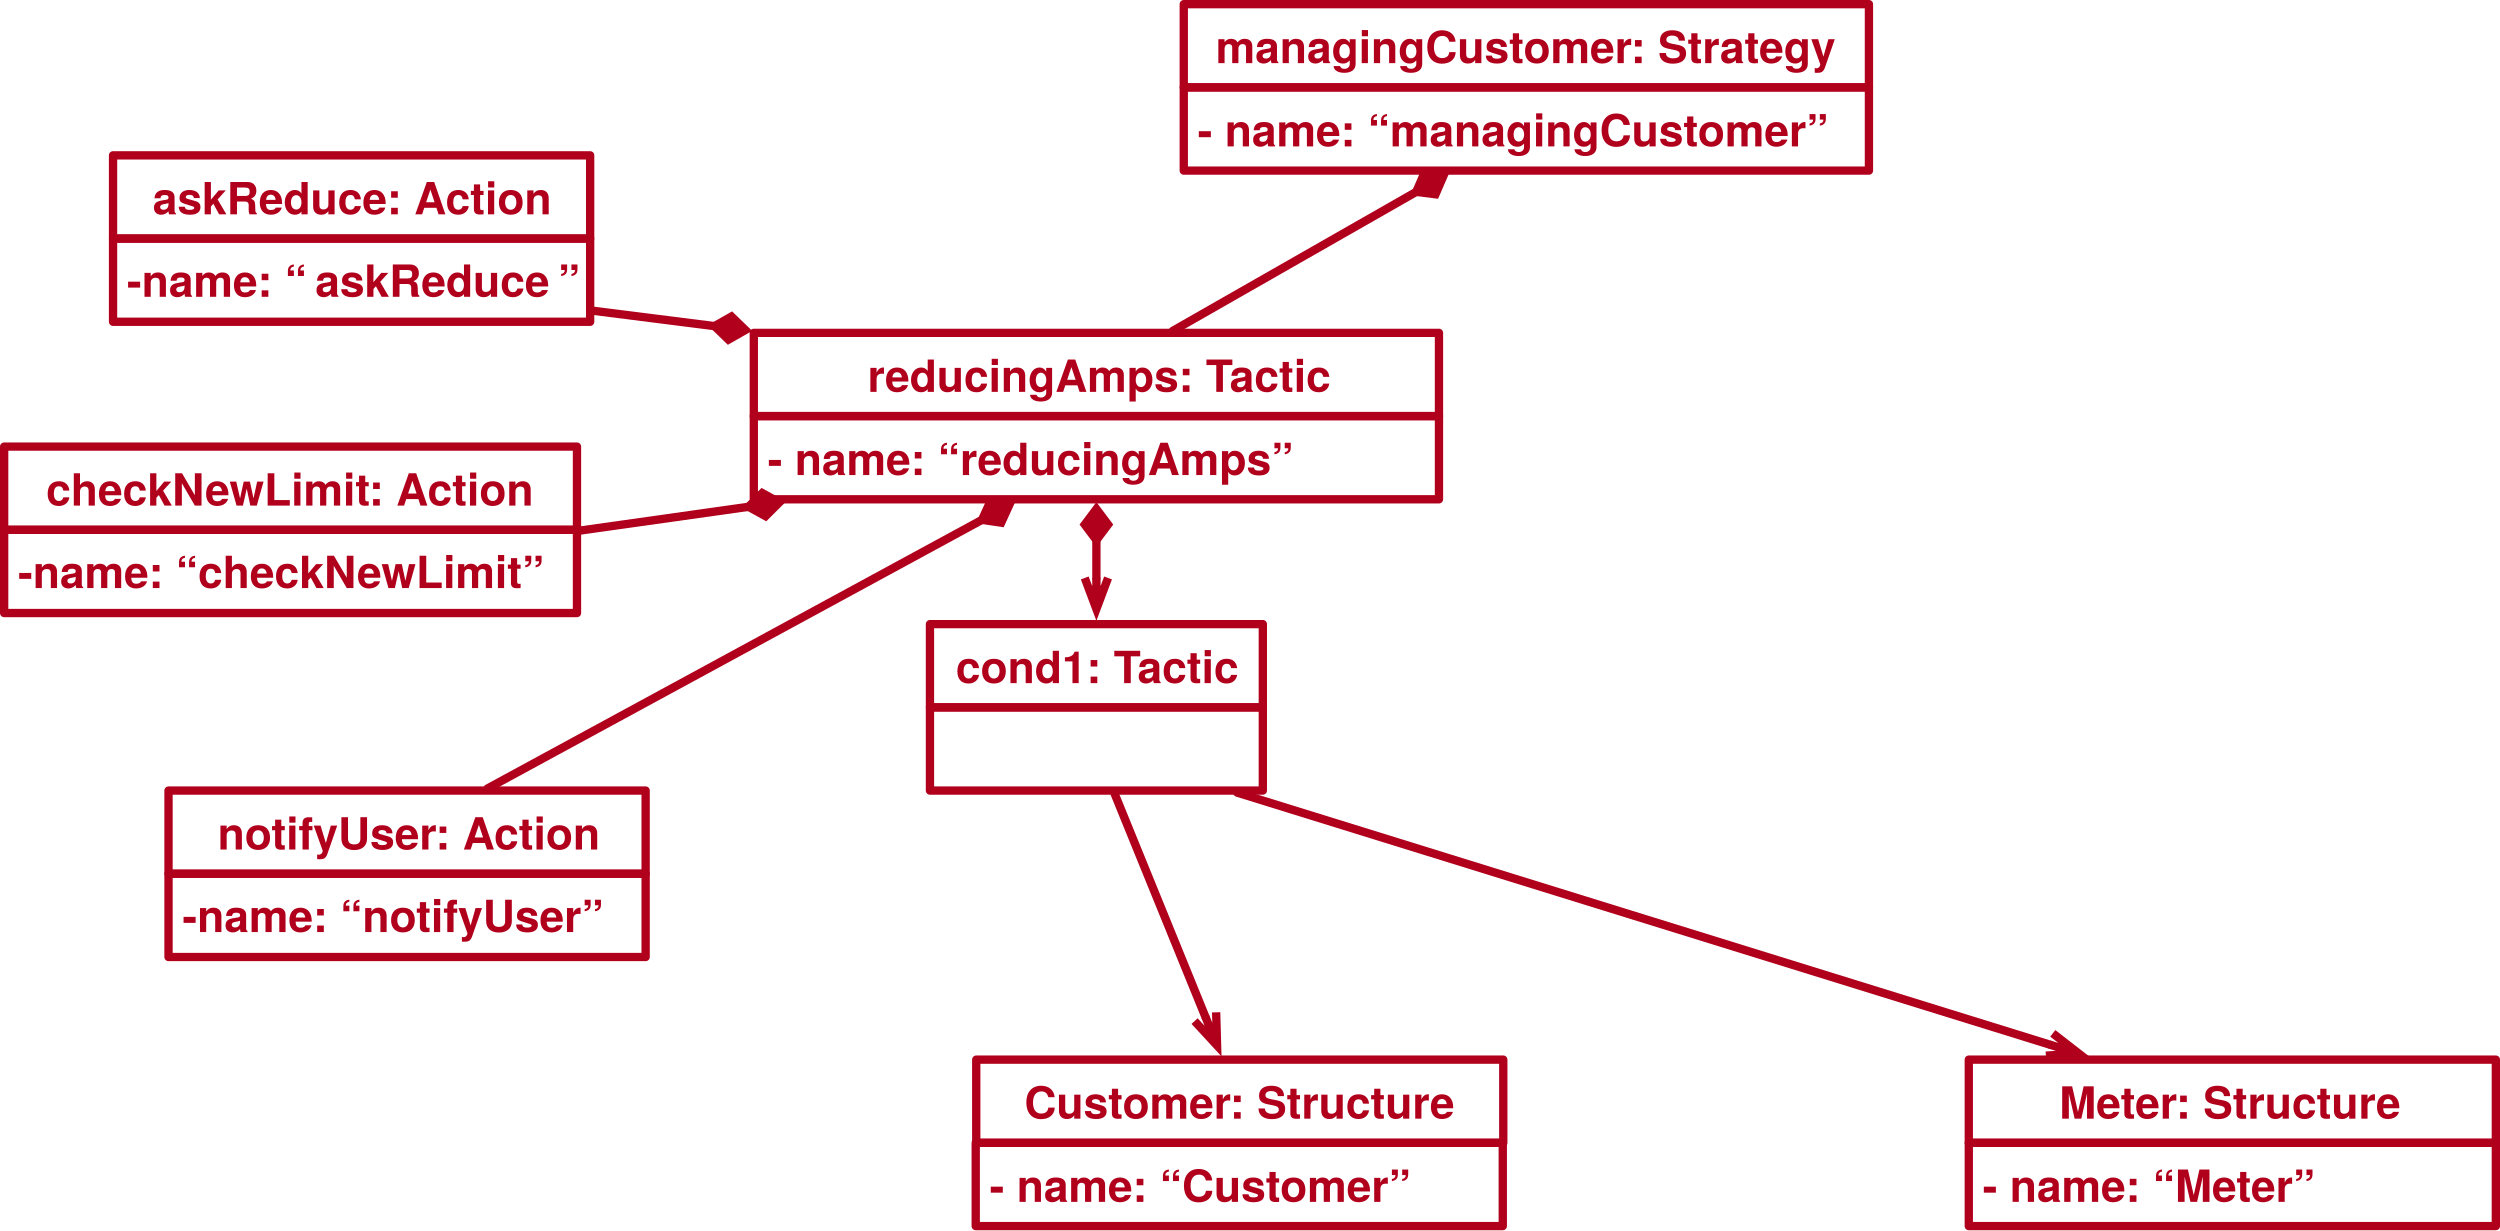
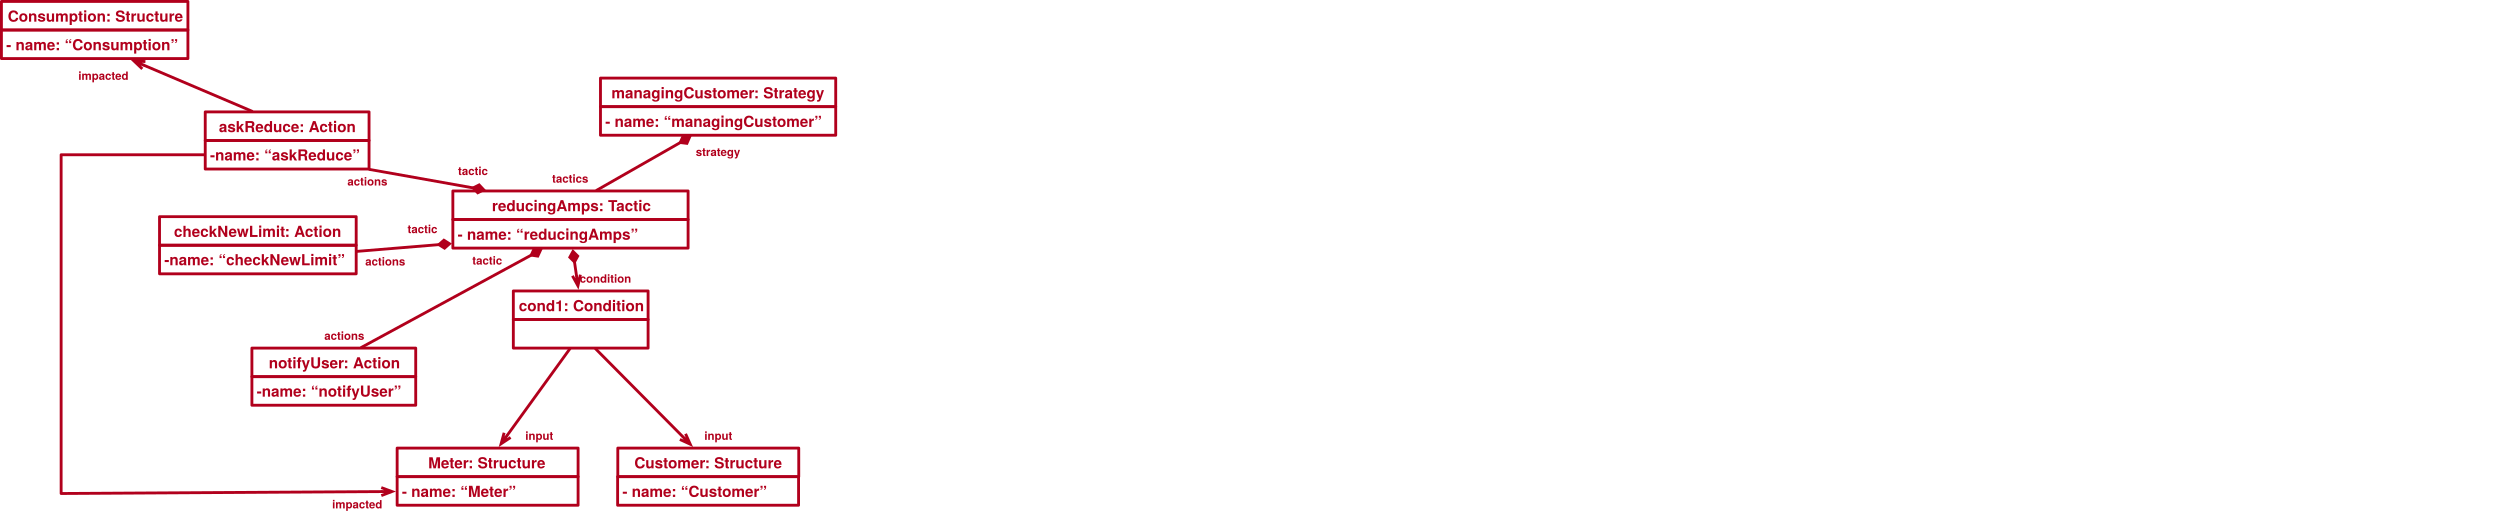
- <svg xmlns="http://www.w3.org/2000/svg" version="1.1" viewBox="159.25 564 901.25 443.5" width="901.25" height="443.5">
+ <svg xmlns="http://www.w3.org/2000/svg" version="1.1" viewBox="-44.5 483.5 2625 542.5" width="2625" height="542.5">
  <defs>
    <font-face font-family="Helvetica Neue" font-size="16" panose-1="2 0 8 3 0 0 0 9 0 4" units-per-em="1000" underline-position="-100" underline-thickness="50" slope="0" x-height="517" cap-height="714" ascent="975.006" descent="-216.995" font-weight="700">
      <font-face-src>
        <font-face-name name="HelveticaNeue-Bold" />
      </font-face-src>
    </font-face>
    <marker orient="auto" overflow="visible" markerUnits="strokeWidth" id="FilledDiamond_Marker" stroke-linejoin="miter" stroke-miterlimit="10" viewBox="-5 -3 6 6" markerWidth="6" markerHeight="6" color="#b1001c">
      <g>
        <path d="M -3.733 0 L -1.867 1.4 L 0 0 L -1.867 -1.4 Z" fill="currentColor" stroke="currentColor" stroke-width="1" />
      </g>
    </marker>
+     <font-face font-family="Helvetica Neue" font-size="12" panose-1="2 0 8 3 0 0 0 9 0 4" units-per-em="1000" underline-position="-100" underline-thickness="50" slope="0" x-height="517" cap-height="714" ascent="975.006" descent="-216.995" font-weight="700">
+       <font-face-src>
+         <font-face-name name="HelveticaNeue-Bold" />
+       </font-face-src>
+     </font-face>
    <marker orient="auto" overflow="visible" markerUnits="strokeWidth" id="StickArrow_Marker" stroke-linejoin="miter" stroke-miterlimit="10" viewBox="-1 -3 6 6" markerWidth="6" markerHeight="6" color="#b1001c">
      <g>
        <path d="M 3.733 0 L 0 0 M 0 -1.4 L 3.733 0 L 0 1.4" fill="none" stroke="currentColor" stroke-width="1" />
      </g>
    </marker>
  </defs>
  <g id="Action" fill-opacity="1" stroke-dasharray="none" stroke="none" stroke-opacity="1" fill="none">
    <g id="Action: 1-Actions">
-       <g id="Group_213">
-         <g id="Graphic_215">
-           <rect x="200" y="620" width="172" height="30" stroke="#b1001c" stroke-linecap="round" stroke-linejoin="round" stroke-width="3" />
-           <text transform="translate(205 625.2679)" fill="#b1001c">
+       <g id="Group_131">
+         <g id="Graphic_133">
+           <rect x="171" y="601" width="172" height="30" stroke="#b1001c" stroke-linecap="round" stroke-linejoin="round" stroke-width="3" />
+           <text transform="translate(176 606.2679)" fill="#b1001c">
            <tspan font-family="Helvetica Neue" font-size="16" font-weight="700" fill="#b1001c" x="9.304" y="16">askReduce: Action</tspan>
          </text>
        </g>
-         <g id="Graphic_214">
-           <rect x="200" y="650" width="172" height="30" stroke="#b1001c" stroke-linecap="round" stroke-linejoin="round" stroke-width="3" />
-           <text transform="translate(205 655)" fill="#b1001c">
-             <tspan font-family="Helvetica Neue" font-size="16" font-weight="700" fill="#b1001c" x="0" y="16">-name: “</tspan>
-             <tspan font-family="Helvetica Neue" font-size="16" font-weight="700" fill="#b1001c" y="16">askReduce</tspan>
-             <tspan font-family="Helvetica Neue" font-size="16" font-weight="700" fill="#b1001c" y="16">”</tspan>
-           </text>
-         </g>
-       </g>
-       <g id="Group_216">
-         <g id="Graphic_218">
-           <rect x="160.75" y="725" width="206.5" height="30" stroke="#b1001c" stroke-linecap="round" stroke-linejoin="round" stroke-width="3" />
-           <text transform="translate(165.75 730.2679)" fill="#b1001c">
+         <g id="Graphic_132">
+           <rect x="171" y="631" width="172" height="30" stroke="#b1001c" stroke-linecap="round" stroke-linejoin="round" stroke-width="3" />
+           <text transform="translate(176 636)" fill="#b1001c">
+             <tspan font-family="Helvetica Neue" font-size="16" font-weight="700" fill="#b1001c" x="0" y="16">-name: “askReduce”</tspan>
+           </text>
+         </g>
+       </g>
+       <g id="Group_128">
+         <g id="Graphic_130">
+           <rect x="123" y="711" width="206.5" height="30" stroke="#b1001c" stroke-linecap="round" stroke-linejoin="round" stroke-width="3" />
+           <text transform="translate(128 716.2679)" fill="#b1001c">
            <tspan font-family="Helvetica Neue" font-size="16" font-weight="700" fill="#b1001c" x="10.138" y="16">checkNewLimit: Action</tspan>
          </text>
        </g>
-         <g id="Graphic_217">
-           <rect x="160.75" y="755" width="206.5" height="30" stroke="#b1001c" stroke-linecap="round" stroke-linejoin="round" stroke-width="3" />
-           <text transform="translate(165.75 760)" fill="#b1001c">
+         <g id="Graphic_129">
+           <rect x="123" y="741" width="206.5" height="30" stroke="#b1001c" stroke-linecap="round" stroke-linejoin="round" stroke-width="3" />
+           <text transform="translate(128 746)" fill="#b1001c">
            <tspan font-family="Helvetica Neue" font-size="16" font-weight="700" fill="#b1001c" x="0" y="16">-name: “checkNewLimit”</tspan>
          </text>
        </g>
      </g>
-       <g id="Group_219">
-         <g id="Graphic_221">
+       <g id="Group_125">
+         <g id="Graphic_127">
          <rect x="220" y="849" width="172" height="30" stroke="#b1001c" stroke-linecap="round" stroke-linejoin="round" stroke-width="3" />
          <text transform="translate(225 854.2679)" fill="#b1001c">
            <tspan font-family="Helvetica Neue" font-size="16" font-weight="700" fill="#b1001c" x="12.712" y="16">notifyUser: Action</tspan>
          </text>
        </g>
-         <g id="Graphic_220">
+         <g id="Graphic_126">
          <rect x="220" y="879" width="172" height="30" stroke="#b1001c" stroke-linecap="round" stroke-linejoin="round" stroke-width="3" />
          <text transform="translate(225 884)" fill="#b1001c">
            <tspan font-family="Helvetica Neue" font-size="16" font-weight="700" fill="#b1001c" x="0" y="16">-name: “notifyUser”</tspan>
          </text>
        </g>
      </g>
-       <g id="Line_222">
-         <line x1="416.842" y1="681.568" x2="372.75" y2="675.985" marker-start="url(#FilledDiamond_Marker)" stroke="#b1001c" stroke-linecap="round" stroke-linejoin="round" stroke-width="3" />
-       </g>
-       <g id="Line_223">
-         <line x1="429.092" y1="746.699" x2="368" y2="755.322" marker-start="url(#FilledDiamond_Marker)" stroke="#b1001c" stroke-linecap="round" stroke-linejoin="round" stroke-width="3" />
-       </g>
-       <g id="Line_224">
+       <g id="Line_124">
+         <line x1="452.358" y1="680.803" x2="343.614" y2="661.43" marker-start="url(#FilledDiamond_Marker)" stroke="#b1001c" stroke-linecap="round" stroke-linejoin="round" stroke-width="3" />
+       </g>
+       <g id="Line_123">
+         <line x1="416.347" y1="740.364" x2="330.25" y2="747.446" marker-start="url(#FilledDiamond_Marker)" stroke="#b1001c" stroke-linecap="round" stroke-linejoin="round" stroke-width="3" />
+       </g>
+       <g id="Line_122">
        <line x1="513.25" y1="751.409" x2="334.992" y2="848.25" marker-start="url(#FilledDiamond_Marker)" stroke="#b1001c" stroke-linecap="round" stroke-linejoin="round" stroke-width="3" />
      </g>
+       <g id="Graphic_121">
+         <text transform="translate(535 663.326)" fill="#b1001c">
+           <tspan font-family="Helvetica Neue" font-size="12" font-weight="700" fill="#b1001c" x=".174" y="12">tactics</tspan>
+         </text>
+       </g>
+       <g id="Graphic_120">
+         <text transform="translate(686 635.326)" fill="#b1001c">
+           <tspan font-family="Helvetica Neue" font-size="12" font-weight="700" fill="#b1001c" x=".052" y="12">strategy</tspan>
+         </text>
+       </g>
+       <g id="Graphic_119">
+         <text transform="translate(320.25 666.326)" fill="#b1001c">
+           <tspan font-family="Helvetica Neue" font-size="12" font-weight="700" fill="#b1001c" x=".006" y="12">actions</tspan>
+         </text>
+       </g>
+       <g id="Graphic_118">
+         <text transform="translate(296 828.326)" fill="#b1001c">
+           <tspan font-family="Helvetica Neue" font-size="12" font-weight="700" fill="#b1001c" x=".006" y="12">actions</tspan>
+         </text>
+       </g>
+       <g id="Graphic_117">
+         <text transform="translate(339 750.326)" fill="#b1001c">
+           <tspan font-family="Helvetica Neue" font-size="12" font-weight="700" fill="#b1001c" x=".006" y="12">actions</tspan>
+         </text>
+       </g>
+       <g id="Graphic_116">
+         <text transform="translate(436 655.326)" fill="#b1001c">
+           <tspan font-family="Helvetica Neue" font-size="12" font-weight="700" fill="#b1001c" x=".396" y="12">tactic</tspan>
+         </text>
+       </g>
+       <g id="Graphic_115">
+         <text transform="translate(383 716.326)" fill="#b1001c">
+           <tspan font-family="Helvetica Neue" font-size="12" font-weight="700" fill="#b1001c" x=".396" y="12">tactic</tspan>
+         </text>
+       </g>
+       <g id="Graphic_114">
+         <text transform="translate(451 749.326)" fill="#b1001c">
+           <tspan font-family="Helvetica Neue" font-size="12" font-weight="700" fill="#b1001c" x=".396" y="12">tactic</tspan>
+         </text>
+       </g>
+       <g id="Graphic_113">
+         <text transform="translate(564 768.326)" fill="#b1001c">
+           <tspan font-family="Helvetica Neue" font-size="12" font-weight="700" fill="#b1001c" x=".234" y="12">condition</tspan>
+         </text>
+       </g>
+       <g id="Graphic_112">
+         <text transform="translate(695 933.326)" fill="#b1001c">
+           <tspan font-family="Helvetica Neue" font-size="12" font-weight="700" fill="#b1001c" x=".058" y="12">input</tspan>
+         </text>
+       </g>
+       <g id="Graphic_111">
+         <text transform="translate(507 933.326)" fill="#b1001c">
+           <tspan font-family="Helvetica Neue" font-size="12" font-weight="700" fill="#b1001c" x=".058" y="12">input</tspan>
+         </text>
+       </g>
+       <g id="Line_107">
+         <path d="M 170.25 646 L 19.688 646 L 19.688 1001.681 L 355.85 999.668" marker-end="url(#StickArrow_Marker)" stroke="#b1001c" stroke-linecap="round" stroke-linejoin="round" stroke-width="3" />
+       </g>
+       <g id="Group_104">
+         <g id="Graphic_106">
+           <rect x="-43" y="485" width="195.809" height="30" stroke="#b1001c" stroke-linecap="round" stroke-linejoin="round" stroke-width="3" />
+           <text transform="translate(-38 490.2679)" fill="#b1001c">
+             <tspan font-family="Helvetica Neue" font-size="16" font-weight="700" fill="#b1001c" x="1.633" y="16">Consumption: Structure</tspan>
+           </text>
+         </g>
+         <g id="Graphic_105">
+           <rect x="-43" y="515" width="195.809" height="30" stroke="#b1001c" stroke-linecap="round" stroke-linejoin="round" stroke-width="3" />
+           <text transform="translate(-38 520.2679)" fill="#b1001c">
+             <tspan font-family="Helvetica Neue" font-size="16" font-weight="700" fill="#b1001c" x="0" y="16">- name: “Consumption”</tspan>
+           </text>
+         </g>
+       </g>
+       <g id="Line_103">
+         <line x1="219.988" y1="600.25" x2="106.547" y2="551.976" marker-end="url(#StickArrow_Marker)" stroke="#b1001c" stroke-linecap="round" stroke-linejoin="round" stroke-width="3" />
+       </g>
+       <g id="Graphic_102">
+         <text transform="translate(37.5 555.326)" fill="#b1001c">
+           <tspan font-family="Helvetica Neue" font-size="12" font-weight="700" fill="#b1001c" x=".24" y="12">impacted</tspan>
+         </text>
+       </g>
+       <g id="Graphic_101">
+         <text transform="translate(304 1005.326)" fill="#b1001c">
+           <tspan font-family="Helvetica Neue" font-size="12" font-weight="700" fill="#b1001c" x=".24" y="12">impacted</tspan>
+         </text>
+       </g>
    </g>
    <g id="Action: 1-Condition">
-       <g id="Group_144">
-         <g id="Graphic_146">
-           <rect x="494.5" y="789" width="120" height="30" stroke="#b1001c" stroke-linecap="round" stroke-linejoin="round" stroke-width="3" />
+       <g id="Group_53">
+         <g id="Graphic_55">
+           <rect x="494.5" y="789" width="141.5" height="30" stroke="#b1001c" stroke-linecap="round" stroke-linejoin="round" stroke-width="3" />
          <text transform="translate(499.5 794.2679)" fill="#b1001c">
-             <tspan font-family="Helvetica Neue" font-size="16" font-weight="700" fill="#b1001c" x="4.336" y="16">cond1: Tactic</tspan>
-           </text>
-         </g>
-         <g id="Graphic_145">
-           <rect x="494.5" y="819" width="120" height="30" stroke="#b1001c" stroke-linecap="round" stroke-linejoin="round" stroke-width="3" />
-         </g>
-       </g>
-       <g id="Line_171">
-         <line x1="554.5" y1="758.7" x2="554.5" y2="772.35" marker-end="url(#StickArrow_Marker)" marker-start="url(#FilledDiamond_Marker)" stroke="#b1001c" stroke-linecap="round" stroke-linejoin="round" stroke-width="3" />
-       </g>
-       <g id="Group_187">
-         <g id="Graphic_189">
-           <rect x="869" y="946" width="190" height="30" stroke="#b1001c" stroke-linecap="round" stroke-linejoin="round" stroke-width="3" />
-           <text transform="translate(874 951.268)" fill="#b1001c">
+             <tspan font-family="Helvetica Neue" font-size="16" font-weight="700" fill="#b1001c" x=".718" y="16">cond1: Condition</tspan>
+           </text>
+         </g>
+         <g id="Graphic_54">
+           <rect x="494.5" y="819" width="141.5" height="30" stroke="#b1001c" stroke-linecap="round" stroke-linejoin="round" stroke-width="3" />
+         </g>
+       </g>
+       <g id="Line_52">
+         <line x1="558.737" y1="758.559" x2="560.737" y2="772.511" marker-end="url(#StickArrow_Marker)" marker-start="url(#FilledDiamond_Marker)" stroke="#b1001c" stroke-linecap="round" stroke-linejoin="round" stroke-width="3" />
+       </g>
+       <g id="Group_49">
+         <g id="Graphic_51">
+           <rect x="372.5" y="954" width="190" height="30" stroke="#b1001c" stroke-linecap="round" stroke-linejoin="round" stroke-width="3" />
+           <text transform="translate(377.5 959.268)" fill="#b1001c">
            <tspan font-family="Helvetica Neue" font-size="16" font-weight="700" fill="#b1001c" x="27.608" y="16">Meter: Structure</tspan>
          </text>
        </g>
-         <g id="Graphic_188">
-           <rect x="869" y="976" width="190" height="30" stroke="#b1001c" stroke-linecap="round" stroke-linejoin="round" stroke-width="3" />
-           <text transform="translate(874 981.268)" fill="#b1001c">
+         <g id="Graphic_50">
+           <rect x="372.5" y="984" width="190" height="30" stroke="#b1001c" stroke-linecap="round" stroke-linejoin="round" stroke-width="3" />
+           <text transform="translate(377.5 989.268)" fill="#b1001c">
            <tspan font-family="Helvetica Neue" font-size="16" font-weight="700" fill="#b1001c" x="0" y="16">- name: “Meter”</tspan>
          </text>
        </g>
      </g>
-       <g id="Line_190">
-         <line x1="605.284" y1="849.75" x2="898.029" y2="940.54" marker-end="url(#StickArrow_Marker)" stroke="#b1001c" stroke-linecap="round" stroke-linejoin="round" stroke-width="3" />
-       </g>
-       <g id="Group_195">
-         <g id="Graphic_197">
-           <rect x="511.185" y="946" width="190" height="30" stroke="#b1001c" stroke-linecap="round" stroke-linejoin="round" stroke-width="3" />
-           <text transform="translate(516.1852 951.268)" fill="#b1001c">
+       <g id="Line_48">
+         <line x1="553.846" y1="849.75" x2="488.229" y2="940.371" marker-end="url(#StickArrow_Marker)" stroke="#b1001c" stroke-linecap="round" stroke-linejoin="round" stroke-width="3" />
+       </g>
+       <g id="Group_45">
+         <g id="Graphic_47">
+           <rect x="604.185" y="954" width="190" height="30" stroke="#b1001c" stroke-linecap="round" stroke-linejoin="round" stroke-width="3" />
+           <text transform="translate(609.1852 959.268)" fill="#b1001c">
            <tspan font-family="Helvetica Neue" font-size="16" font-weight="700" fill="#b1001c" x="12.352" y="16">Customer: Structure</tspan>
          </text>
        </g>
-         <g id="Graphic_196">
-           <rect x="511" y="976" width="190" height="30" stroke="#b1001c" stroke-linecap="round" stroke-linejoin="round" stroke-width="3" />
-           <text transform="translate(516 981.268)" fill="#b1001c">
+         <g id="Graphic_46">
+           <rect x="604" y="984" width="190" height="30" stroke="#b1001c" stroke-linecap="round" stroke-linejoin="round" stroke-width="3" />
+           <text transform="translate(609 989.268)" fill="#b1001c">
            <tspan font-family="Helvetica Neue" font-size="16" font-weight="700" fill="#b1001c" x="0" y="16">- name: “Customer”</tspan>
          </text>
        </g>
      </g>
-       <g id="Line_201">
-         <line x1="560.91" y1="849.75" x2="593.782" y2="930.523" marker-end="url(#StickArrow_Marker)" stroke="#b1001c" stroke-linecap="round" stroke-linejoin="round" stroke-width="3" />
+       <g id="Line_44">
+         <line x1="580.876" y1="849.75" x2="672.361" y2="941.963" marker-end="url(#StickArrow_Marker)" stroke="#b1001c" stroke-linecap="round" stroke-linejoin="round" stroke-width="3" />
      </g>
    </g>
    <g id="Action: 1-Tactic">
-       <g id="Group_19">
-         <g id="Graphic_21">
+       <g id="Group_13">
+         <g id="Graphic_15">
          <rect x="431" y="684" width="247" height="30" stroke="#b1001c" stroke-linecap="round" stroke-linejoin="round" stroke-width="3" />
          <text transform="translate(436 689.2679)" fill="#b1001c">
            <tspan font-family="Helvetica Neue" font-size="16" font-weight="700" fill="#b1001c" x="36.004" y="16">reducingAmps: Tactic</tspan>
          </text>
        </g>
-         <g id="Graphic_20">
+         <g id="Graphic_14">
          <rect x="431" y="714" width="247" height="30" stroke="#b1001c" stroke-linecap="round" stroke-linejoin="round" stroke-width="3" />
          <text transform="translate(436 719.2679)" fill="#b1001c">
            <tspan font-family="Helvetica Neue" font-size="16" font-weight="700" fill="#b1001c" x="0" y="16">- name: “reducingAmps”</tspan>
          </text>
        </g>
      </g>
-       <g id="Line_25">
+       <g id="Line_12">
        <line x1="669.801" y1="633.167" x2="582.085" y2="683.25" marker-start="url(#FilledDiamond_Marker)" stroke="#b1001c" stroke-linecap="round" stroke-linejoin="round" stroke-width="3" />
      </g>
    </g>
    <g id="Action: 1-Strategies">
-       <g id="Group_10">
-         <g id="Graphic_12">
+       <g id="Group_3">
+         <g id="Graphic_5">
          <rect x="586" y="565.5" width="247" height="30" stroke="#b1001c" stroke-linecap="round" stroke-linejoin="round" stroke-width="3" />
          <text transform="translate(591 570.7679)" fill="#b1001c">
            <tspan font-family="Helvetica Neue" font-size="16" font-weight="700" fill="#b1001c" x="6.508" y="16">managingCustomer: Strategy</tspan>
          </text>
        </g>
-         <g id="Graphic_11">
+         <g id="Graphic_4">
          <rect x="586" y="595.5" width="247" height="30" stroke="#b1001c" stroke-linecap="round" stroke-linejoin="round" stroke-width="3" />
          <text transform="translate(591 600.7679)" fill="#b1001c">
            <tspan font-family="Helvetica Neue" font-size="16" font-weight="700" fill="#b1001c" x="0" y="16">- name: “managingCustomer”</tspan>
          </text>
        </g>
      </g>
    </g>
  </g>
</svg>
